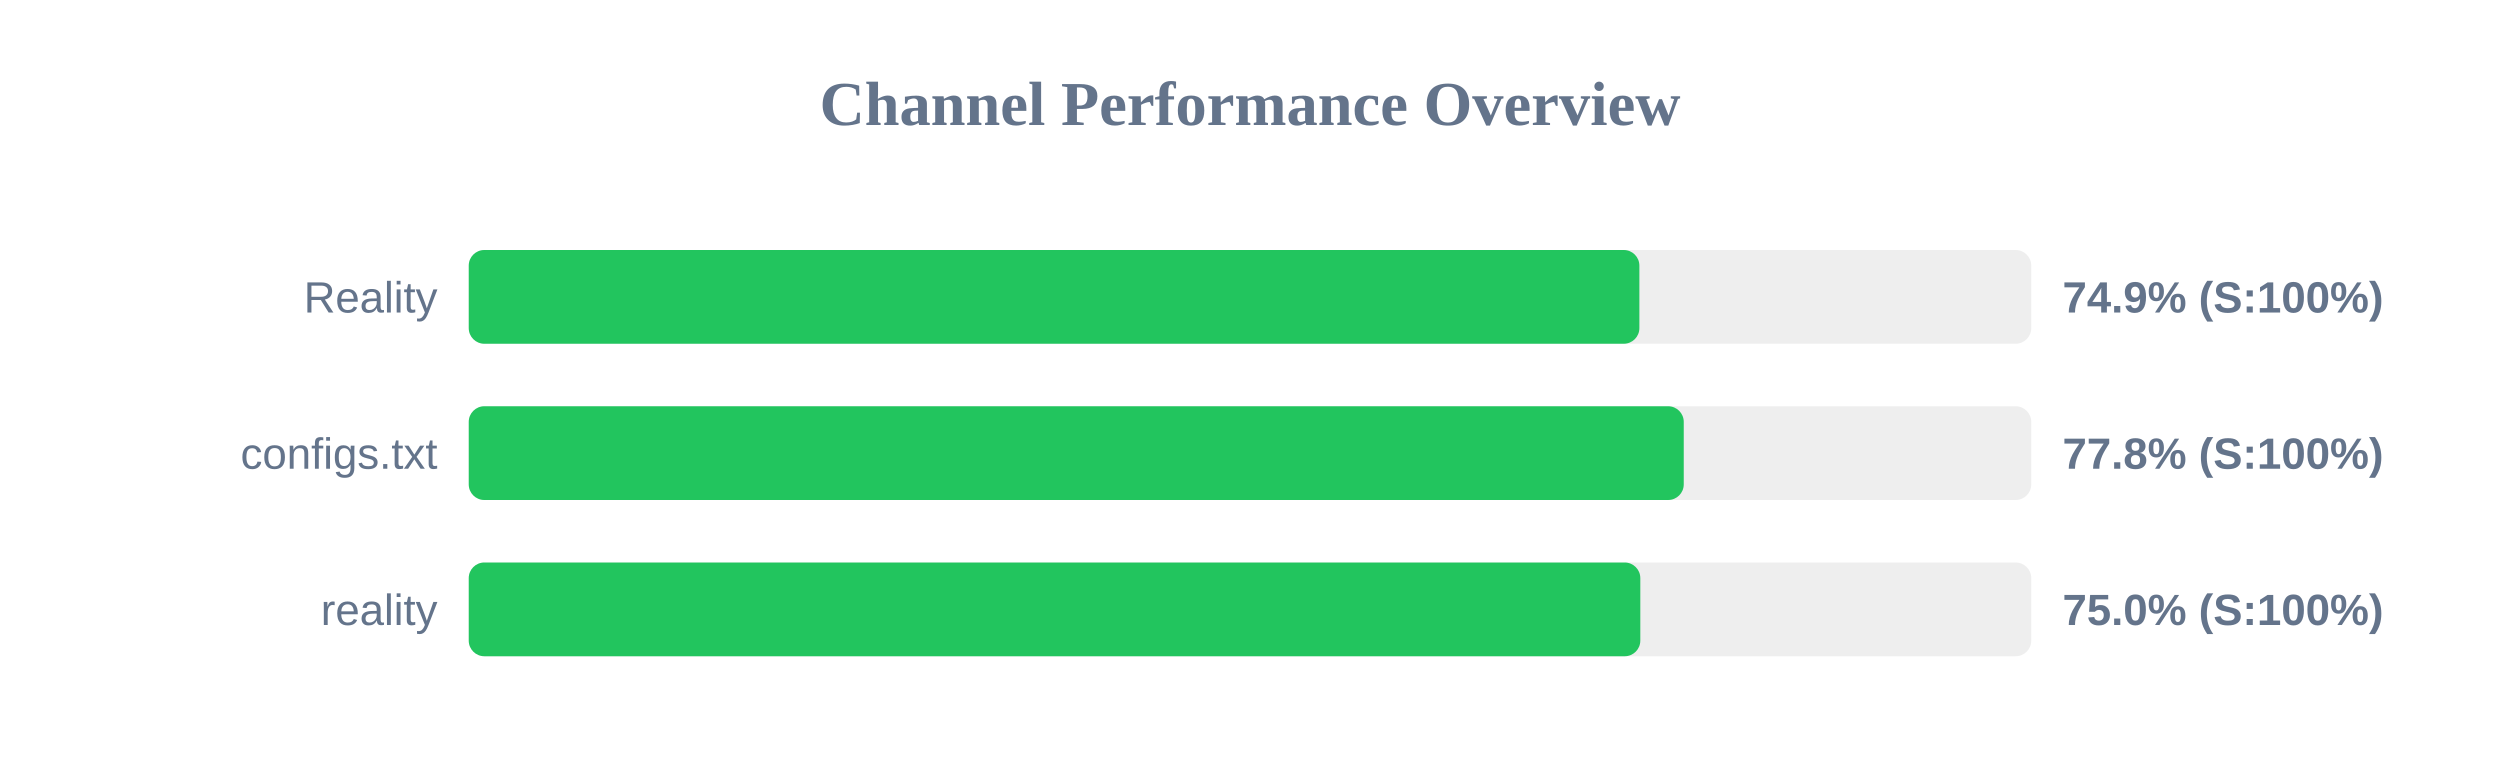
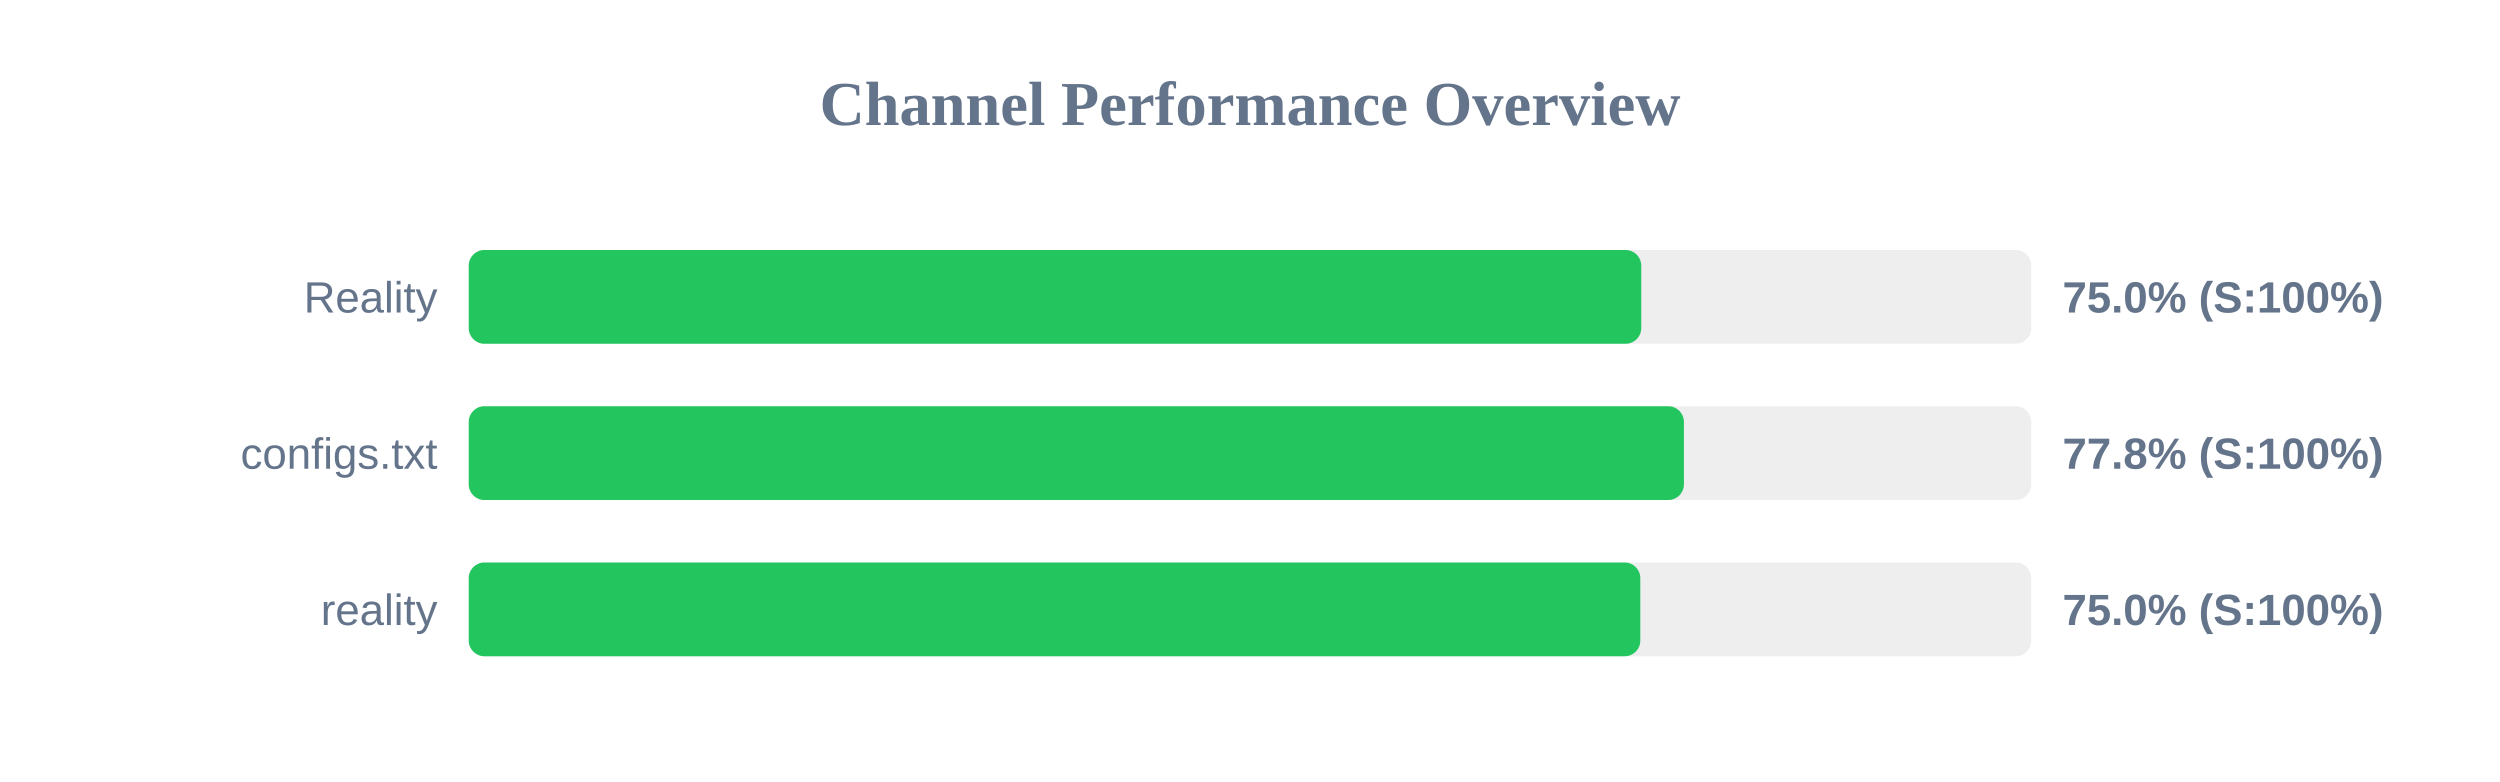
<svg xmlns="http://www.w3.org/2000/svg" width="800" height="250" version="1.1">
  <style>
        .row { font: 14px Arial; fill: #64748b; }
        .score { font: bold 14px Arial; fill: #64748b; }
    </style>
  <text x="400" y="40" text-anchor="middle" font-size="20px" font-weight="bold" fill="#64748b">Channel Performance Overview</text>
  <rect x="150" y="80" width="500" height="30" fill="#eee" rx="5" />
-   <rect x="150" y="80" width="374.6" height="30" fill="#22c55e" rx="5" />
+   <rect x="150" y="80" width="375.2" height="30" fill="#22c55e" rx="5" />
  <text x="140" y="100" text-anchor="end" class="row">Reality</text>
-   <text x="660" y="100" text-anchor="start" class="score">74.9% (S:100%)</text>
+   <text x="660" y="100" text-anchor="start" class="score">75.0% (S:100%)</text>
  <rect x="150" y="130" width="500" height="30" fill="#eee" rx="5" />
-   <rect x="150" y="130" width="388.8" height="30" fill="#22c55e" rx="5" />
+   <rect x="150" y="130" width="388.85" height="30" fill="#22c55e" rx="5" />
  <text x="140" y="150" text-anchor="end" class="row">configs.txt</text>
  <text x="660" y="150" text-anchor="start" class="score">77.8% (S:100%)</text>
  <rect x="150" y="180" width="500" height="30" fill="#eee" rx="5" />
  <rect x="150" y="180" width="374.9" height="30" fill="#22c55e" rx="5" />
  <text x="140" y="200" text-anchor="end" class="row">reality</text>
  <text x="660" y="200" text-anchor="start" class="score">75.0% (S:100%)</text>
</svg>
